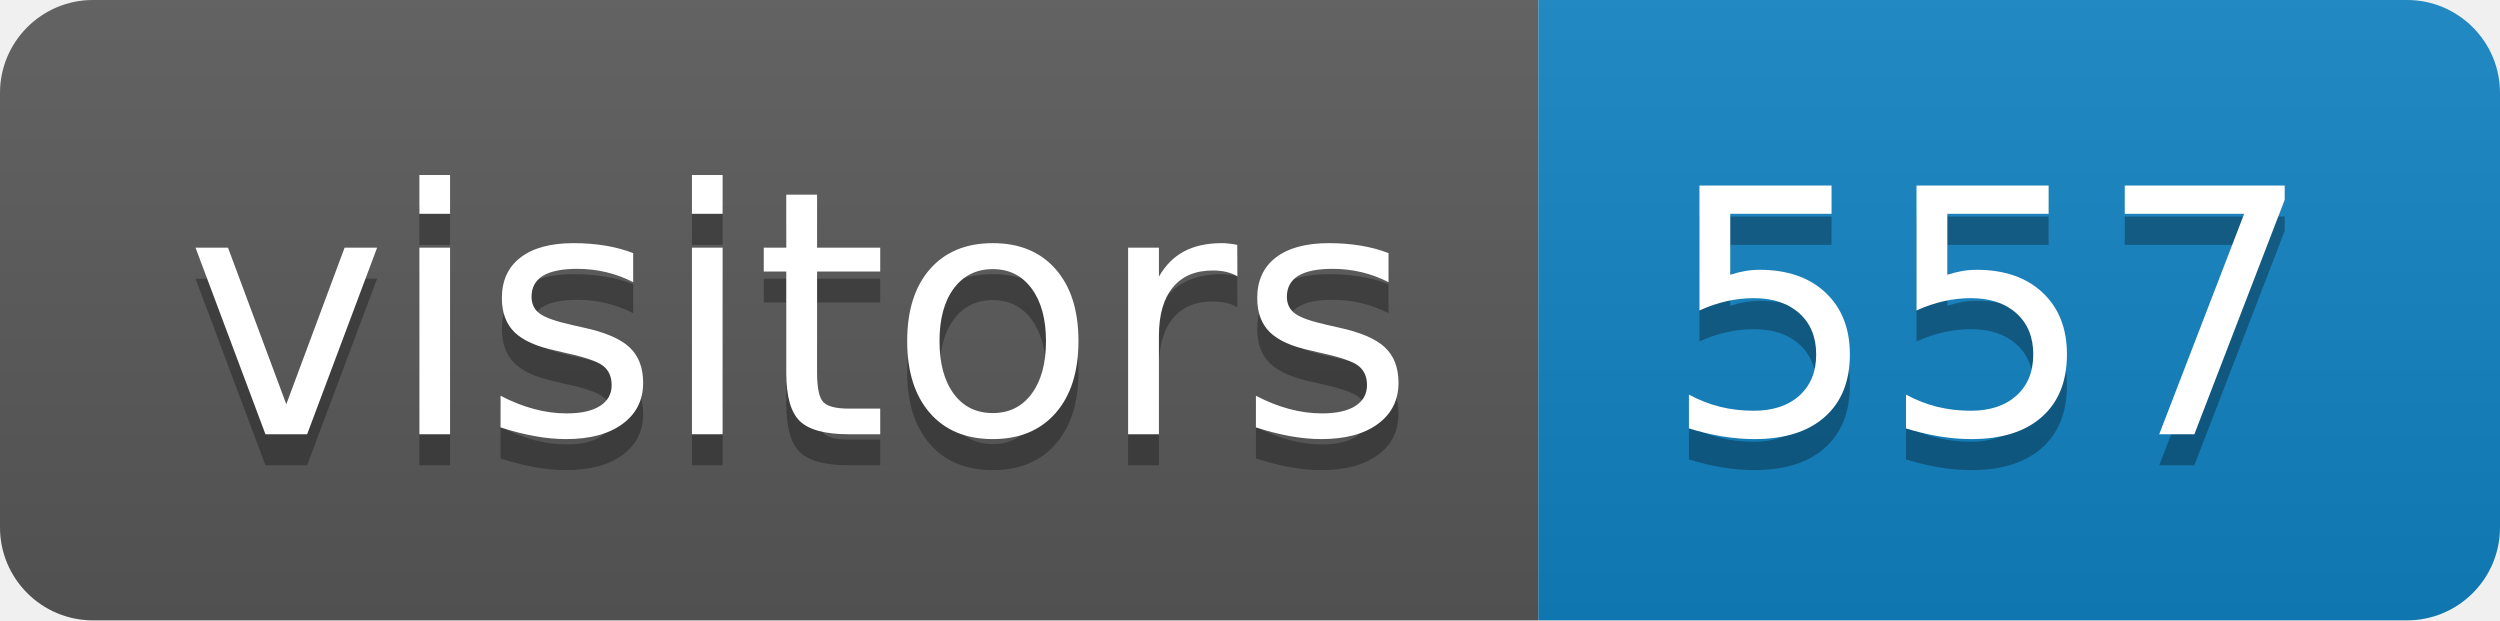
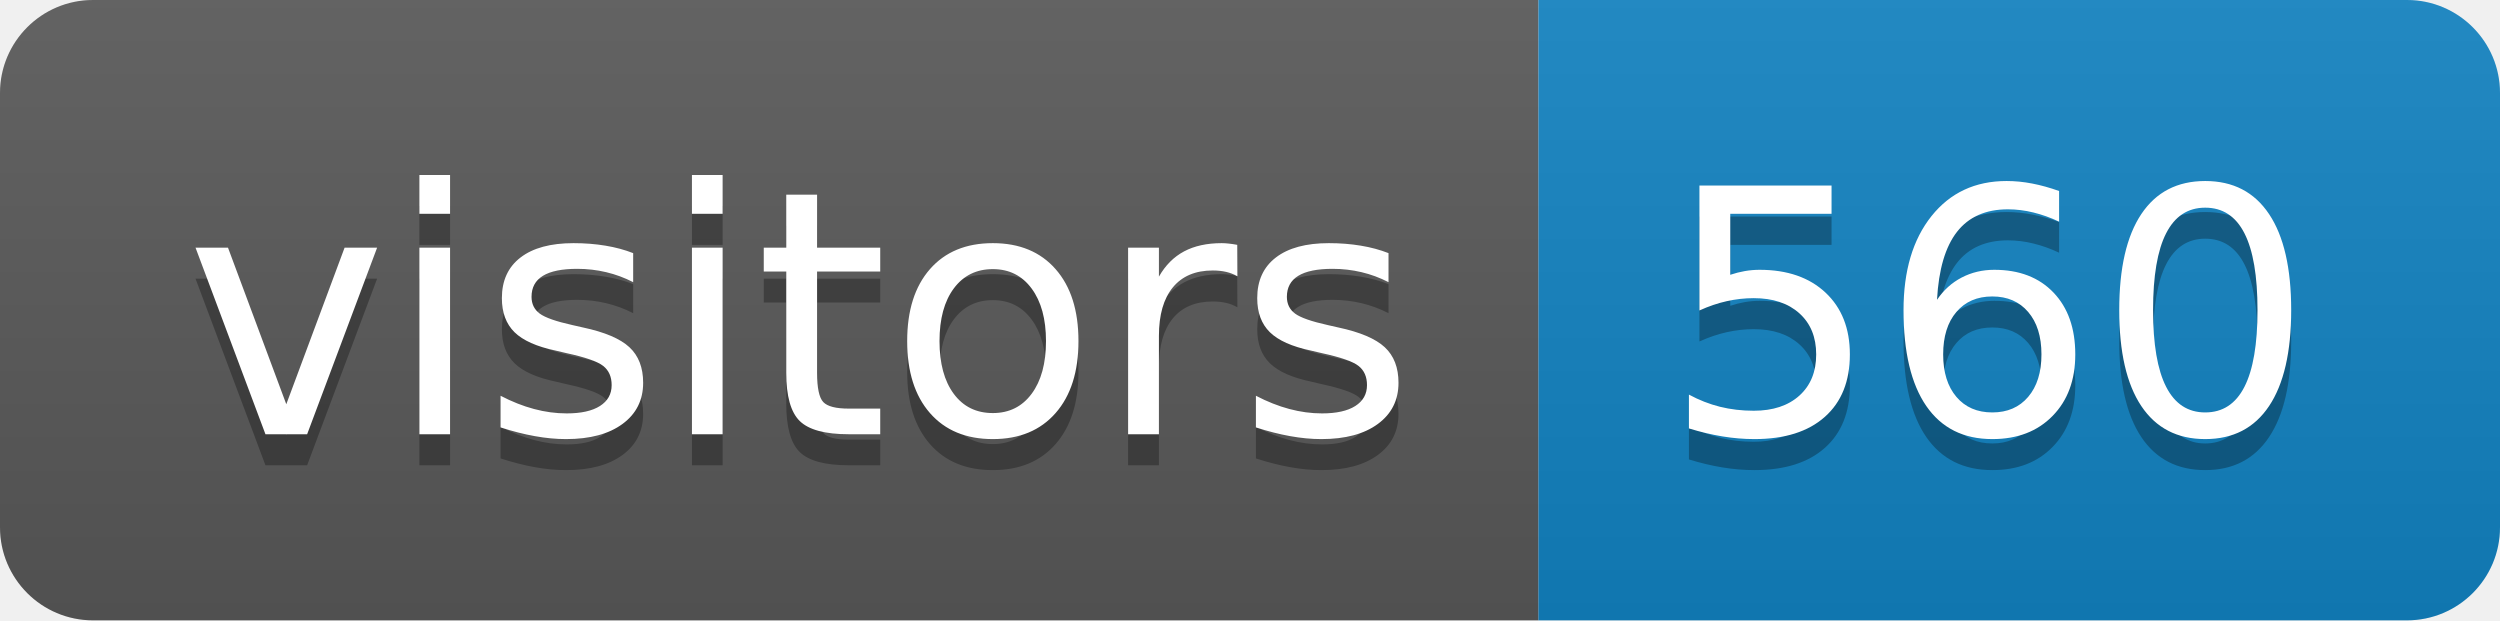
<svg xmlns="http://www.w3.org/2000/svg" height="20" width="80.6">
  <linearGradient id="smooth" x2="0" y2="100%">
    <stop offset="0" stop-color="#bbb" stop-opacity=".1" />
    <stop offset="1" stop-opacity=".1" />
  </linearGradient>
  <clipPath id="round">
    <rect fill="#fff" height="20" rx="3" width="80.6" />
  </clipPath>
  <g clip-path="url(#round)">
    <rect fill="#595959" height="20" width="49.6" />
    <rect fill="#1283c3" height="20" width="31.0" x="49.6" />
    <rect fill="url(#smooth)" height="20" width="80.6" />
  </g>
  <g fill="#fff" font-family="DejaVu Sans,Verdana,Geneva,sans-serif" font-size="110" text-anchor="middle">
    <text fill="#010101" fill-opacity=".3" lengthAdjust="spacing" textLength="396.0" transform="scale(0.1)" x="258.0" y="150">visitors</text>
    <text lengthAdjust="spacing" textLength="396.0" transform="scale(0.1)" x="258.0" y="140">visitors</text>
-     <text fill="#010101" fill-opacity=".3" lengthAdjust="spacing" textLength="210.0" transform="scale(0.1)" x="641.0" y="150">557</text>
-     <text lengthAdjust="spacing" textLength="210.0" transform="scale(0.1)" x="641.0" y="140">557</text>
+     <text fill="#010101" fill-opacity=".3" lengthAdjust="spacing" textLength="210.0" transform="scale(0.1)" x="641.0" y="150">560</text>
+     <text lengthAdjust="spacing" textLength="210.0" transform="scale(0.1)" x="641.0" y="140">560</text>
  </g>
</svg>
